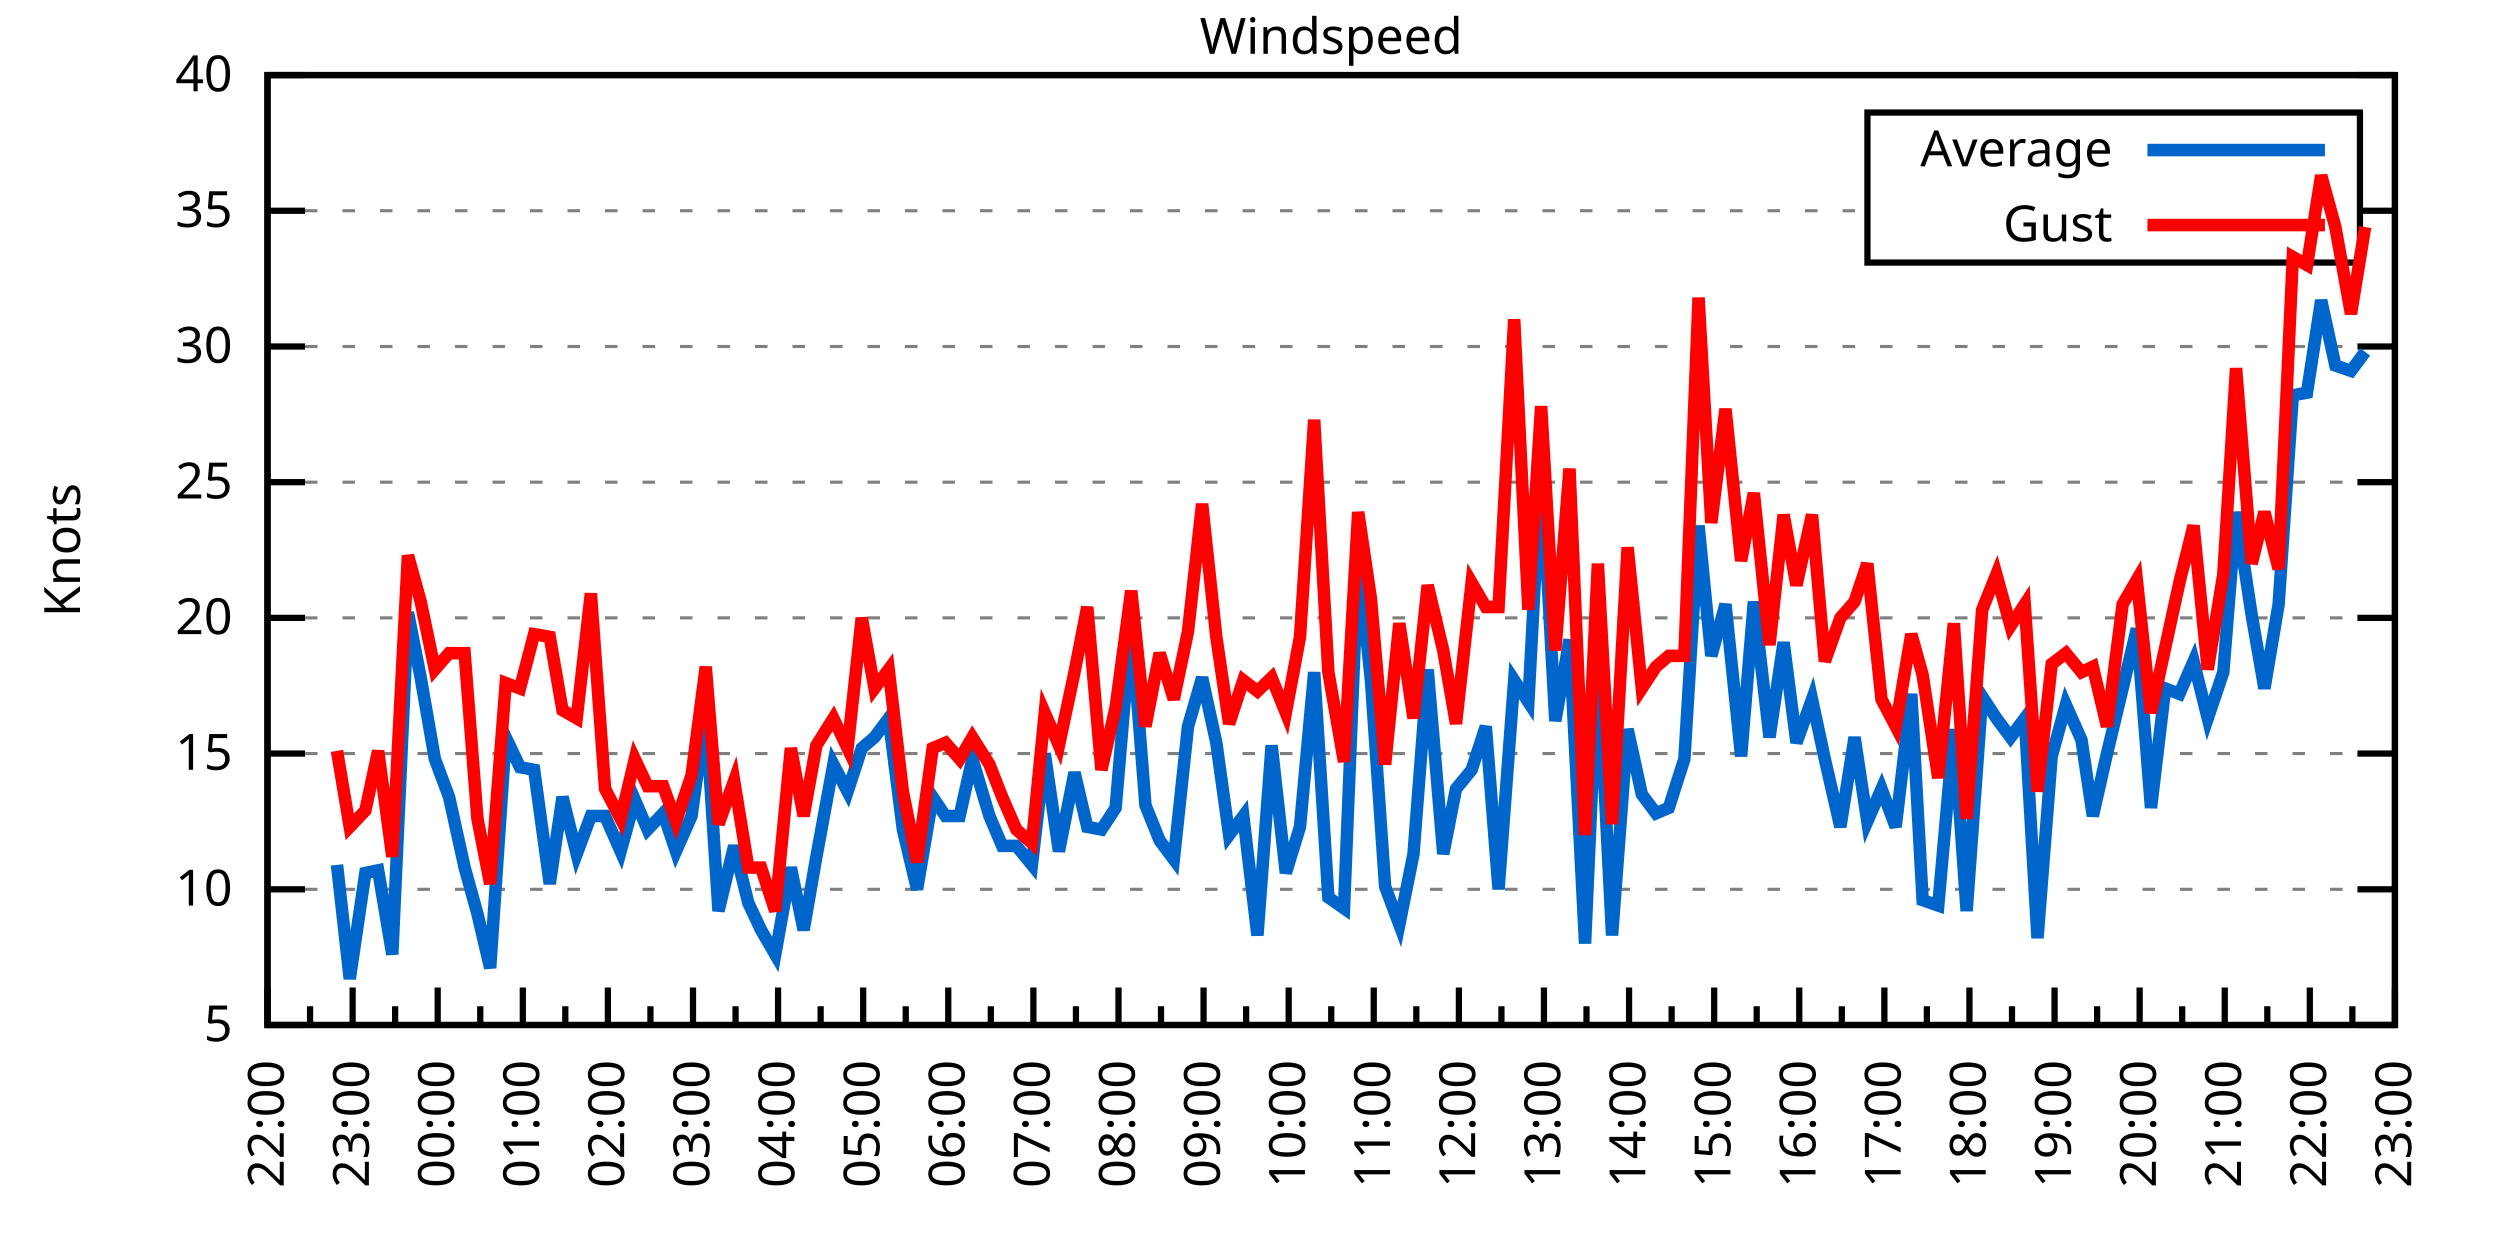
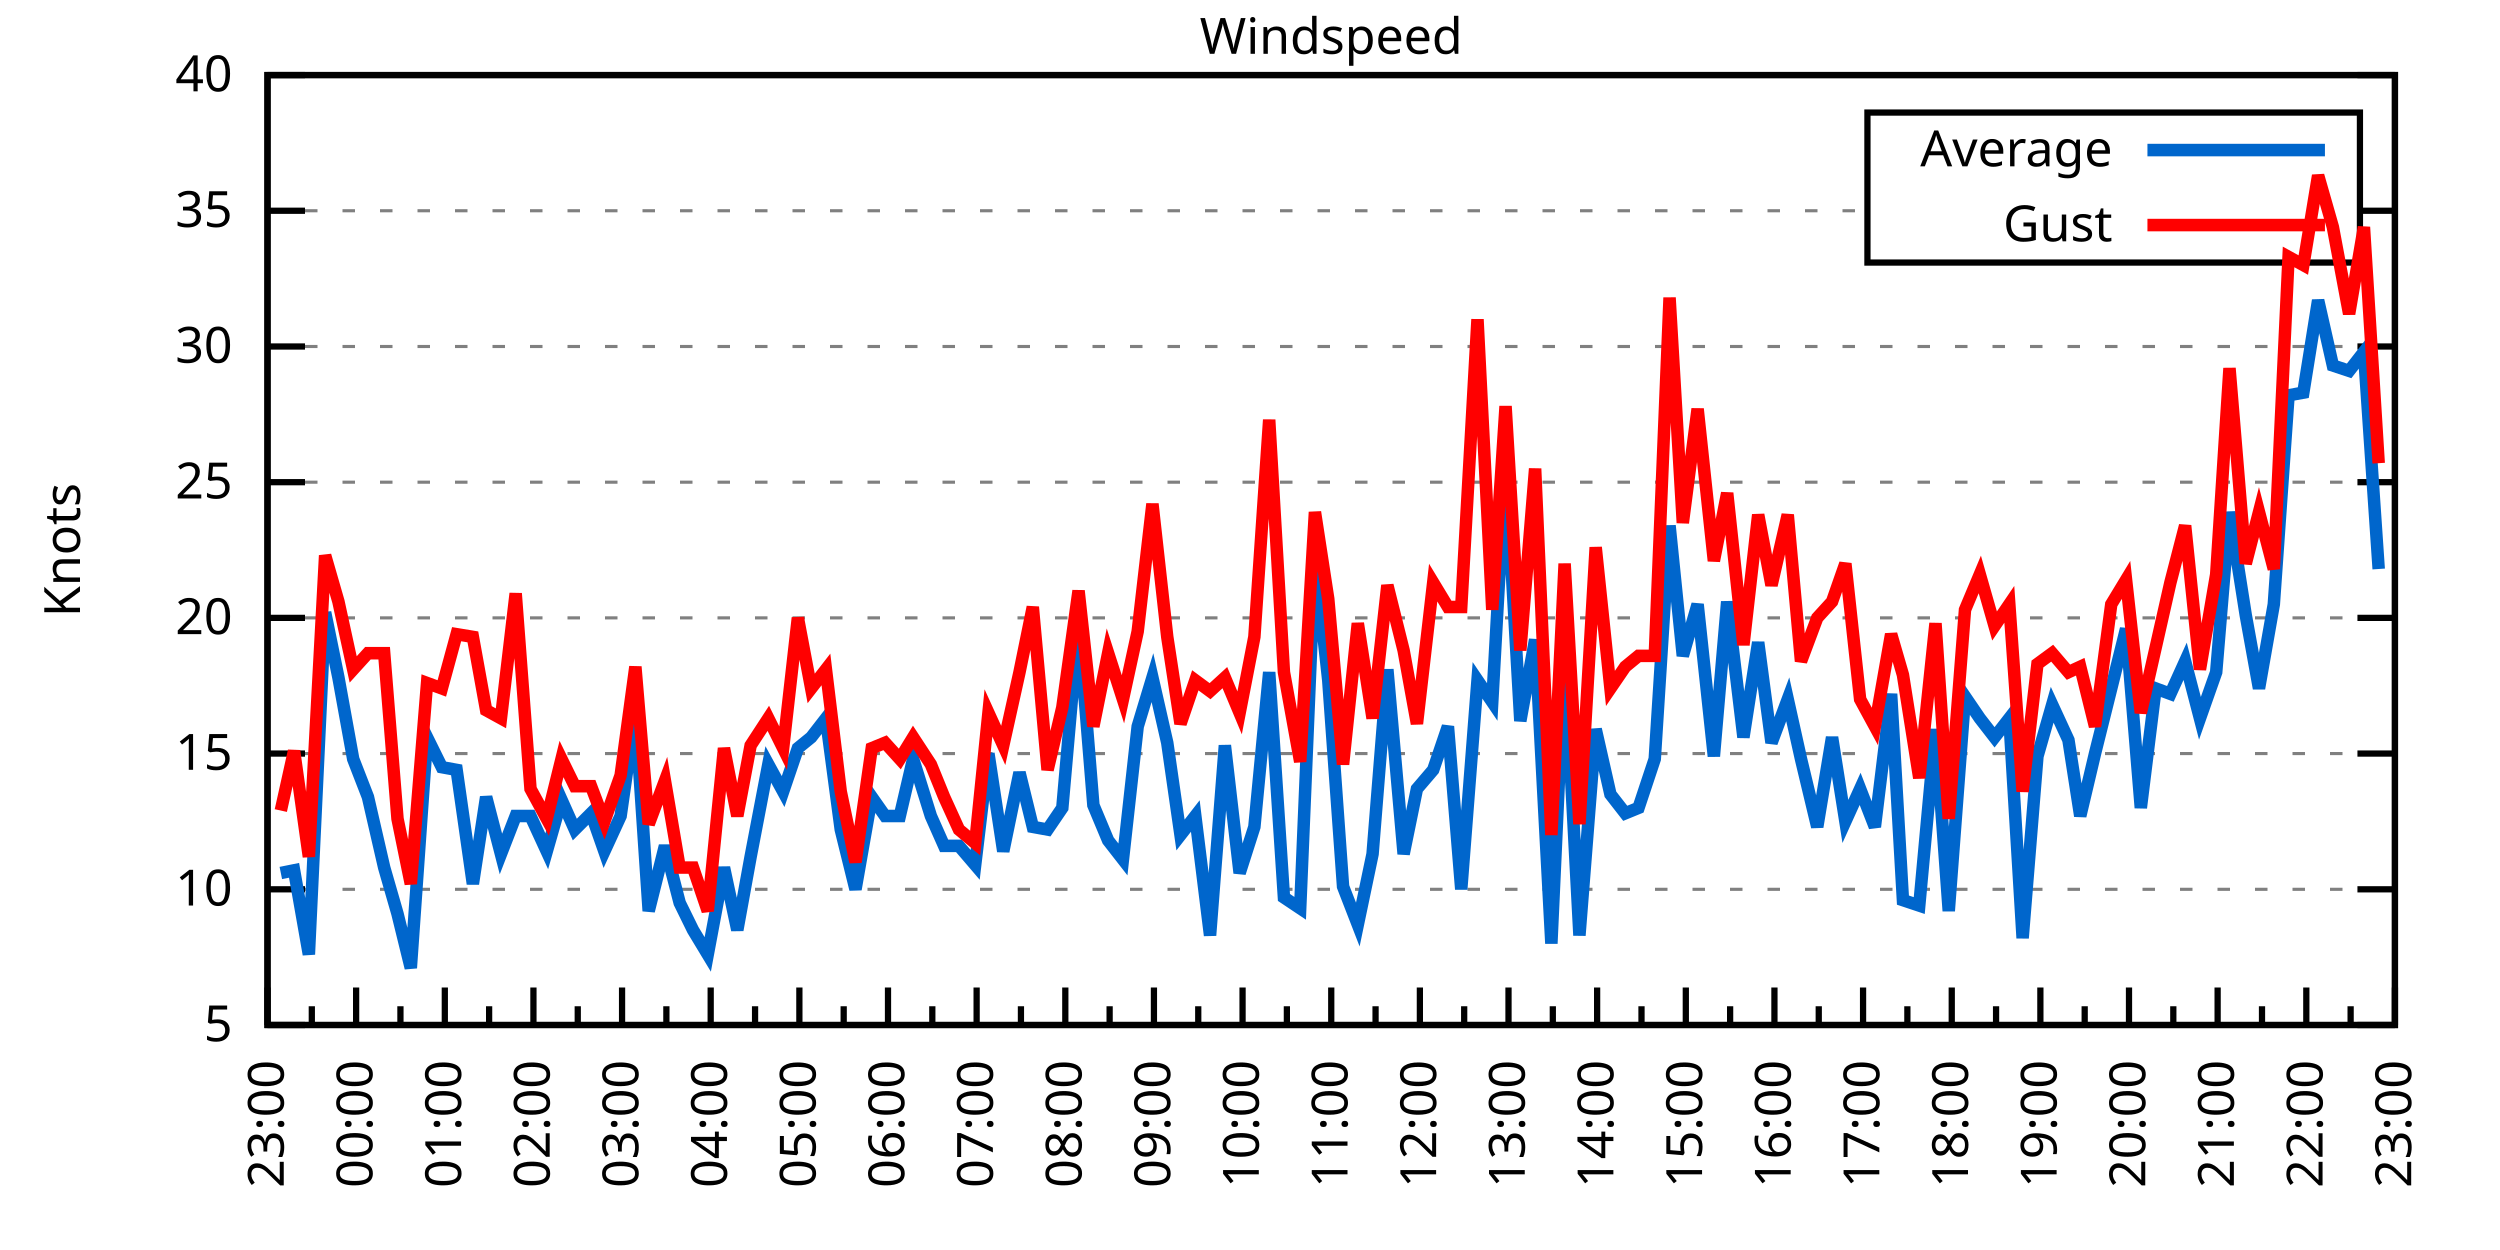
<svg xmlns="http://www.w3.org/2000/svg" xmlns:xlink="http://www.w3.org/1999/xlink" width="400" height="200" viewBox="0 0 400 200">
  <g id="gnuplot_canvas">
    <rect x="0" y="0" width="400" height="200" fill="none" />
    <defs>
      <circle id="gpDot" r="0.5" stroke-width="0.5" stroke="currentColor" />
      <path id="gpPt0" stroke-width="0.333" stroke="currentColor" d="M-1,0 h2 M0,-1 v2" />
      <path id="gpPt1" stroke-width="0.333" stroke="currentColor" d="M-1,-1 L1,1 M1,-1 L-1,1" />
      <path id="gpPt2" stroke-width="0.333" stroke="currentColor" d="M-1,0 L1,0 M0,-1 L0,1 M-1,-1 L1,1 M-1,1 L1,-1" />
      <rect id="gpPt3" stroke-width="0.333" stroke="currentColor" x="-1" y="-1" width="2" height="2" />
      <rect id="gpPt4" stroke-width="0.333" stroke="currentColor" fill="currentColor" x="-1" y="-1" width="2" height="2" />
      <circle id="gpPt5" stroke-width="0.333" stroke="currentColor" cx="0" cy="0" r="1" />
      <use xlink:href="#gpPt5" id="gpPt6" fill="currentColor" stroke="none" />
      <path id="gpPt7" stroke-width="0.333" stroke="currentColor" d="M0,-1.33 L-1.33,0.67 L1.33,0.67 z" />
      <use xlink:href="#gpPt7" id="gpPt8" fill="currentColor" stroke="none" />
      <use xlink:href="#gpPt7" id="gpPt9" stroke="currentColor" transform="rotate(180)" />
      <use xlink:href="#gpPt9" id="gpPt10" fill="currentColor" stroke="none" />
      <use xlink:href="#gpPt3" id="gpPt11" stroke="currentColor" transform="rotate(45)" />
      <use xlink:href="#gpPt11" id="gpPt12" fill="currentColor" stroke="none" />
      <path id="gpPt13" stroke-width="0.333" stroke="currentColor" d="M0,1.330 L1.265,0.411 L0.782,-1.067 L-0.782,-1.076 L-1.265,0.411 z" />
      <use xlink:href="#gpPt13" id="gpPt14" fill="currentColor" stroke="none" />
      <filter id="textbox" filterUnits="objectBoundingBox" x="0" y="0" height="1" width="1">
        <feFlood flood-color="white" flood-opacity="1" result="bgnd" />
        <feComposite in="SourceGraphic" in2="bgnd" operator="atop" />
      </filter>
      <filter id="greybox" filterUnits="objectBoundingBox" x="0" y="0" height="1" width="1">
        <feFlood flood-color="lightgrey" flood-opacity="1" result="grey" />
        <feComposite in="SourceGraphic" in2="grey" operator="atop" />
      </filter>
    </defs>
    <g fill="none" color="white" stroke="currentColor" stroke-width="1.00" stroke-linecap="butt" stroke-linejoin="miter">
</g>
    <g fill="none" color="black" stroke="currentColor" stroke-width="1.00" stroke-linecap="butt" stroke-linejoin="miter">
      <g stroke="none" shape-rendering="crispEdges">
        <polygon fill="rgb(255, 255, 255)" points="42.80,164.00 383.18,164.00 383.18,12.02 42.80,12.02 " />
      </g>
    </g>
    <g fill="none" color="black" stroke="currentColor" stroke-width="1.00" stroke-linecap="butt" stroke-linejoin="miter">
</g>
    <g fill="none" color="black" stroke="black" stroke-width="0.50" stroke-linecap="butt" stroke-linejoin="miter">
</g>
    <g fill="none" color="gray" stroke="currentColor" stroke-width="0.50" stroke-linecap="butt" stroke-linejoin="miter">
      <path stroke="gray" stroke-dasharray="2,4" class="gridline" d="M42.80,164.00 L383.19,164.00  " />
    </g>
    <g fill="none" color="gray" stroke="gray" stroke-width="1.00" stroke-linecap="butt" stroke-linejoin="miter">
</g>
    <g fill="none" color="black" stroke="currentColor" stroke-width="1.00" stroke-linecap="butt" stroke-linejoin="miter">
      <path stroke="black" d="M42.80,164.00 L48.80,164.00 M383.19,164.00 L377.19,164.00  " />
      <g transform="translate(37.20,166.60)" stroke="none" fill="black" font-family="Sans" font-size="8.00" text-anchor="end">
        <text>
          <tspan font-family="Sans"> 5</tspan>
        </text>
      </g>
    </g>
    <g fill="none" color="black" stroke="currentColor" stroke-width="1.00" stroke-linecap="butt" stroke-linejoin="miter">
</g>
    <g fill="none" color="black" stroke="black" stroke-width="0.50" stroke-linecap="butt" stroke-linejoin="miter">
</g>
    <g fill="none" color="gray" stroke="currentColor" stroke-width="0.50" stroke-linecap="butt" stroke-linejoin="miter">
      <path stroke="gray" stroke-dasharray="2,4" class="gridline" d="M42.80,142.29 L383.19,142.29  " />
    </g>
    <g fill="none" color="gray" stroke="gray" stroke-width="1.00" stroke-linecap="butt" stroke-linejoin="miter">
</g>
    <g fill="none" color="black" stroke="currentColor" stroke-width="1.00" stroke-linecap="butt" stroke-linejoin="miter">
      <path stroke="black" d="M42.80,142.29 L48.80,142.29 M383.19,142.29 L377.19,142.29  " />
      <g transform="translate(37.20,144.89)" stroke="none" fill="black" font-family="Sans" font-size="8.00" text-anchor="end">
        <text>
          <tspan font-family="Sans"> 10</tspan>
        </text>
      </g>
    </g>
    <g fill="none" color="black" stroke="currentColor" stroke-width="1.00" stroke-linecap="butt" stroke-linejoin="miter">
</g>
    <g fill="none" color="black" stroke="black" stroke-width="0.50" stroke-linecap="butt" stroke-linejoin="miter">
</g>
    <g fill="none" color="gray" stroke="currentColor" stroke-width="0.50" stroke-linecap="butt" stroke-linejoin="miter">
      <path stroke="gray" stroke-dasharray="2,4" class="gridline" d="M42.80,120.57 L383.19,120.57  " />
    </g>
    <g fill="none" color="gray" stroke="gray" stroke-width="1.00" stroke-linecap="butt" stroke-linejoin="miter">
</g>
    <g fill="none" color="black" stroke="currentColor" stroke-width="1.00" stroke-linecap="butt" stroke-linejoin="miter">
      <path stroke="black" d="M42.80,120.57 L48.80,120.57 M383.19,120.57 L377.19,120.57  " />
      <g transform="translate(37.20,123.17)" stroke="none" fill="black" font-family="Sans" font-size="8.00" text-anchor="end">
        <text>
          <tspan font-family="Sans"> 15</tspan>
        </text>
      </g>
    </g>
    <g fill="none" color="black" stroke="currentColor" stroke-width="1.00" stroke-linecap="butt" stroke-linejoin="miter">
</g>
    <g fill="none" color="black" stroke="black" stroke-width="0.50" stroke-linecap="butt" stroke-linejoin="miter">
</g>
    <g fill="none" color="gray" stroke="currentColor" stroke-width="0.50" stroke-linecap="butt" stroke-linejoin="miter">
      <path stroke="gray" stroke-dasharray="2,4" class="gridline" d="M42.80,98.86 L383.19,98.86  " />
    </g>
    <g fill="none" color="gray" stroke="gray" stroke-width="1.00" stroke-linecap="butt" stroke-linejoin="miter">
</g>
    <g fill="none" color="black" stroke="currentColor" stroke-width="1.00" stroke-linecap="butt" stroke-linejoin="miter">
      <path stroke="black" d="M42.80,98.86 L48.80,98.86 M383.19,98.86 L377.19,98.86  " />
      <g transform="translate(37.20,101.46)" stroke="none" fill="black" font-family="Sans" font-size="8.00" text-anchor="end">
        <text>
          <tspan font-family="Sans"> 20</tspan>
        </text>
      </g>
    </g>
    <g fill="none" color="black" stroke="currentColor" stroke-width="1.00" stroke-linecap="butt" stroke-linejoin="miter">
</g>
    <g fill="none" color="black" stroke="black" stroke-width="0.50" stroke-linecap="butt" stroke-linejoin="miter">
</g>
    <g fill="none" color="gray" stroke="currentColor" stroke-width="0.50" stroke-linecap="butt" stroke-linejoin="miter">
      <path stroke="gray" stroke-dasharray="2,4" class="gridline" d="M42.80,77.15 L383.19,77.15  " />
    </g>
    <g fill="none" color="gray" stroke="gray" stroke-width="1.00" stroke-linecap="butt" stroke-linejoin="miter">
</g>
    <g fill="none" color="black" stroke="currentColor" stroke-width="1.00" stroke-linecap="butt" stroke-linejoin="miter">
      <path stroke="black" d="M42.80,77.15 L48.80,77.15 M383.19,77.15 L377.19,77.15  " />
      <g transform="translate(37.20,79.75)" stroke="none" fill="black" font-family="Sans" font-size="8.00" text-anchor="end">
        <text>
          <tspan font-family="Sans"> 25</tspan>
        </text>
      </g>
    </g>
    <g fill="none" color="black" stroke="currentColor" stroke-width="1.00" stroke-linecap="butt" stroke-linejoin="miter">
</g>
    <g fill="none" color="black" stroke="black" stroke-width="0.50" stroke-linecap="butt" stroke-linejoin="miter">
</g>
    <g fill="none" color="gray" stroke="currentColor" stroke-width="0.50" stroke-linecap="butt" stroke-linejoin="miter">
      <path stroke="gray" stroke-dasharray="2,4" class="gridline" d="M42.80,55.44 L383.19,55.44  " />
    </g>
    <g fill="none" color="gray" stroke="gray" stroke-width="1.00" stroke-linecap="butt" stroke-linejoin="miter">
</g>
    <g fill="none" color="black" stroke="currentColor" stroke-width="1.00" stroke-linecap="butt" stroke-linejoin="miter">
      <path stroke="black" d="M42.80,55.44 L48.80,55.44 M383.19,55.44 L377.19,55.44  " />
      <g transform="translate(37.20,58.04)" stroke="none" fill="black" font-family="Sans" font-size="8.00" text-anchor="end">
        <text>
          <tspan font-family="Sans"> 30</tspan>
        </text>
      </g>
    </g>
    <g fill="none" color="black" stroke="currentColor" stroke-width="1.00" stroke-linecap="butt" stroke-linejoin="miter">
</g>
    <g fill="none" color="black" stroke="black" stroke-width="0.50" stroke-linecap="butt" stroke-linejoin="miter">
</g>
    <g fill="none" color="gray" stroke="currentColor" stroke-width="0.50" stroke-linecap="butt" stroke-linejoin="miter">
      <path stroke="gray" stroke-dasharray="2,4" class="gridline" d="M42.80,33.72 L298.79,33.72 M377.59,33.72 L383.19,33.72  " />
    </g>
    <g fill="none" color="gray" stroke="gray" stroke-width="1.00" stroke-linecap="butt" stroke-linejoin="miter">
</g>
    <g fill="none" color="black" stroke="currentColor" stroke-width="1.00" stroke-linecap="butt" stroke-linejoin="miter">
      <path stroke="black" d="M42.80,33.72 L48.80,33.72 M383.19,33.72 L377.19,33.72  " />
      <g transform="translate(37.20,36.32)" stroke="none" fill="black" font-family="Sans" font-size="8.00" text-anchor="end">
        <text>
          <tspan font-family="Sans"> 35</tspan>
        </text>
      </g>
    </g>
    <g fill="none" color="black" stroke="currentColor" stroke-width="1.00" stroke-linecap="butt" stroke-linejoin="miter">
</g>
    <g fill="none" color="black" stroke="black" stroke-width="0.50" stroke-linecap="butt" stroke-linejoin="miter">
</g>
    <g fill="none" color="gray" stroke="currentColor" stroke-width="0.50" stroke-linecap="butt" stroke-linejoin="miter">
      <path stroke="gray" stroke-dasharray="2,4" class="gridline" d="M42.80,12.01 L383.19,12.01  " />
    </g>
    <g fill="none" color="gray" stroke="gray" stroke-width="1.00" stroke-linecap="butt" stroke-linejoin="miter">
</g>
    <g fill="none" color="black" stroke="currentColor" stroke-width="1.00" stroke-linecap="butt" stroke-linejoin="miter">
      <path stroke="black" d="M42.80,12.01 L48.80,12.01 M383.19,12.01 L377.19,12.01  " />
      <g transform="translate(37.20,14.61)" stroke="none" fill="black" font-family="Sans" font-size="8.00" text-anchor="end">
        <text>
          <tspan font-family="Sans"> 40</tspan>
        </text>
      </g>
    </g>
    <g fill="none" color="black" stroke="currentColor" stroke-width="1.00" stroke-linecap="butt" stroke-linejoin="miter">
      <path stroke="black" d="M42.80,164.00 L42.80,158.00  " />
      <g transform="translate(45.40,169.60) rotate(270)" stroke="none" fill="black" font-family="Sans" font-size="8.00" text-anchor="end">
        <text>
+           <tspan font-family="Sans">23:00</tspan>
+         </text>
+       </g>
+     </g>
+     <g fill="none" color="black" stroke="currentColor" stroke-width="1.00" stroke-linecap="butt" stroke-linejoin="miter">
+       <path stroke="black" d="M49.89,164.00 L49.89,161.00 M56.98,164.00 L56.98,158.00  " />
+       <g transform="translate(59.58,169.60) rotate(270)" stroke="none" fill="black" font-family="Sans" font-size="8.00" text-anchor="end">
+         <text>
+           <tspan font-family="Sans">00:00</tspan>
+         </text>
+       </g>
+     </g>
+     <g fill="none" color="black" stroke="currentColor" stroke-width="1.00" stroke-linecap="butt" stroke-linejoin="miter">
+       <path stroke="black" d="M64.07,164.00 L64.07,161.00 M71.17,164.00 L71.17,158.00  " />
+       <g transform="translate(73.77,169.60) rotate(270)" stroke="none" fill="black" font-family="Sans" font-size="8.00" text-anchor="end">
+         <text>
+           <tspan font-family="Sans">01:00</tspan>
+         </text>
+       </g>
+     </g>
+     <g fill="none" color="black" stroke="currentColor" stroke-width="1.00" stroke-linecap="butt" stroke-linejoin="miter">
+       <path stroke="black" d="M78.26,164.00 L78.26,161.00 M85.35,164.00 L85.35,158.00  " />
+       <g transform="translate(87.95,169.60) rotate(270)" stroke="none" fill="black" font-family="Sans" font-size="8.00" text-anchor="end">
+         <text>
+           <tspan font-family="Sans">02:00</tspan>
+         </text>
+       </g>
+     </g>
+     <g fill="none" color="black" stroke="currentColor" stroke-width="1.00" stroke-linecap="butt" stroke-linejoin="miter">
+       <path stroke="black" d="M92.44,164.00 L92.44,161.00 M99.53,164.00 L99.53,158.00  " />
+       <g transform="translate(102.13,169.60) rotate(270)" stroke="none" fill="black" font-family="Sans" font-size="8.00" text-anchor="end">
+         <text>
+           <tspan font-family="Sans">03:00</tspan>
+         </text>
+       </g>
+     </g>
+     <g fill="none" color="black" stroke="currentColor" stroke-width="1.00" stroke-linecap="butt" stroke-linejoin="miter">
+       <path stroke="black" d="M106.62,164.00 L106.62,161.00 M113.71,164.00 L113.71,158.00  " />
+       <g transform="translate(116.31,169.60) rotate(270)" stroke="none" fill="black" font-family="Sans" font-size="8.00" text-anchor="end">
+         <text>
+           <tspan font-family="Sans">04:00</tspan>
+         </text>
+       </g>
+     </g>
+     <g fill="none" color="black" stroke="currentColor" stroke-width="1.00" stroke-linecap="butt" stroke-linejoin="miter">
+       <path stroke="black" d="M120.81,164.00 L120.81,161.00 M127.90,164.00 L127.90,158.00  " />
+       <g transform="translate(130.50,169.60) rotate(270)" stroke="none" fill="black" font-family="Sans" font-size="8.00" text-anchor="end">
+         <text>
+           <tspan font-family="Sans">05:00</tspan>
+         </text>
+       </g>
+     </g>
+     <g fill="none" color="black" stroke="currentColor" stroke-width="1.00" stroke-linecap="butt" stroke-linejoin="miter">
+       <path stroke="black" d="M134.99,164.00 L134.99,161.00 M142.08,164.00 L142.08,158.00  " />
+       <g transform="translate(144.68,169.60) rotate(270)" stroke="none" fill="black" font-family="Sans" font-size="8.00" text-anchor="end">
+         <text>
+           <tspan font-family="Sans">06:00</tspan>
+         </text>
+       </g>
+     </g>
+     <g fill="none" color="black" stroke="currentColor" stroke-width="1.00" stroke-linecap="butt" stroke-linejoin="miter">
+       <path stroke="black" d="M149.17,164.00 L149.17,161.00 M156.26,164.00 L156.26,158.00  " />
+       <g transform="translate(158.86,169.60) rotate(270)" stroke="none" fill="black" font-family="Sans" font-size="8.00" text-anchor="end">
+         <text>
+           <tspan font-family="Sans">07:00</tspan>
+         </text>
+       </g>
+     </g>
+     <g fill="none" color="black" stroke="currentColor" stroke-width="1.00" stroke-linecap="butt" stroke-linejoin="miter">
+       <path stroke="black" d="M163.35,164.00 L163.35,161.00 M170.45,164.00 L170.45,158.00  " />
+       <g transform="translate(173.05,169.60) rotate(270)" stroke="none" fill="black" font-family="Sans" font-size="8.00" text-anchor="end">
+         <text>
+           <tspan font-family="Sans">08:00</tspan>
+         </text>
+       </g>
+     </g>
+     <g fill="none" color="black" stroke="currentColor" stroke-width="1.00" stroke-linecap="butt" stroke-linejoin="miter">
+       <path stroke="black" d="M177.54,164.00 L177.54,161.00 M184.63,164.00 L184.63,158.00  " />
+       <g transform="translate(187.23,169.60) rotate(270)" stroke="none" fill="black" font-family="Sans" font-size="8.00" text-anchor="end">
+         <text>
+           <tspan font-family="Sans">09:00</tspan>
+         </text>
+       </g>
+     </g>
+     <g fill="none" color="black" stroke="currentColor" stroke-width="1.00" stroke-linecap="butt" stroke-linejoin="miter">
+       <path stroke="black" d="M191.72,164.00 L191.72,161.00 M198.81,164.00 L198.81,158.00  " />
+       <g transform="translate(201.41,169.60) rotate(270)" stroke="none" fill="black" font-family="Sans" font-size="8.00" text-anchor="end">
+         <text>
+           <tspan font-family="Sans">10:00</tspan>
+         </text>
+       </g>
+     </g>
+     <g fill="none" color="black" stroke="currentColor" stroke-width="1.00" stroke-linecap="butt" stroke-linejoin="miter">
+       <path stroke="black" d="M205.90,164.00 L205.90,161.00 M213.00,164.00 L213.00,158.00  " />
+       <g transform="translate(215.60,169.60) rotate(270)" stroke="none" fill="black" font-family="Sans" font-size="8.00" text-anchor="end">
+         <text>
+           <tspan font-family="Sans">11:00</tspan>
+         </text>
+       </g>
+     </g>
+     <g fill="none" color="black" stroke="currentColor" stroke-width="1.00" stroke-linecap="butt" stroke-linejoin="miter">
+       <path stroke="black" d="M220.09,164.00 L220.09,161.00 M227.18,164.00 L227.18,158.00  " />
+       <g transform="translate(229.78,169.60) rotate(270)" stroke="none" fill="black" font-family="Sans" font-size="8.00" text-anchor="end">
+         <text>
+           <tspan font-family="Sans">12:00</tspan>
+         </text>
+       </g>
+     </g>
+     <g fill="none" color="black" stroke="currentColor" stroke-width="1.00" stroke-linecap="butt" stroke-linejoin="miter">
+       <path stroke="black" d="M234.27,164.00 L234.27,161.00 M241.36,164.00 L241.36,158.00  " />
+       <g transform="translate(243.96,169.60) rotate(270)" stroke="none" fill="black" font-family="Sans" font-size="8.00" text-anchor="end">
+         <text>
+           <tspan font-family="Sans">13:00</tspan>
+         </text>
+       </g>
+     </g>
+     <g fill="none" color="black" stroke="currentColor" stroke-width="1.00" stroke-linecap="butt" stroke-linejoin="miter">
+       <path stroke="black" d="M248.45,164.00 L248.45,161.00 M255.54,164.00 L255.54,158.00  " />
+       <g transform="translate(258.14,169.60) rotate(270)" stroke="none" fill="black" font-family="Sans" font-size="8.00" text-anchor="end">
+         <text>
+           <tspan font-family="Sans">14:00</tspan>
+         </text>
+       </g>
+     </g>
+     <g fill="none" color="black" stroke="currentColor" stroke-width="1.00" stroke-linecap="butt" stroke-linejoin="miter">
+       <path stroke="black" d="M262.64,164.00 L262.64,161.00 M269.73,164.00 L269.73,158.00  " />
+       <g transform="translate(272.33,169.60) rotate(270)" stroke="none" fill="black" font-family="Sans" font-size="8.00" text-anchor="end">
+         <text>
+           <tspan font-family="Sans">15:00</tspan>
+         </text>
+       </g>
+     </g>
+     <g fill="none" color="black" stroke="currentColor" stroke-width="1.00" stroke-linecap="butt" stroke-linejoin="miter">
+       <path stroke="black" d="M276.82,164.00 L276.82,161.00 M283.91,164.00 L283.91,158.00  " />
+       <g transform="translate(286.51,169.60) rotate(270)" stroke="none" fill="black" font-family="Sans" font-size="8.00" text-anchor="end">
+         <text>
+           <tspan font-family="Sans">16:00</tspan>
+         </text>
+       </g>
+     </g>
+     <g fill="none" color="black" stroke="currentColor" stroke-width="1.00" stroke-linecap="butt" stroke-linejoin="miter">
+       <path stroke="black" d="M291.00,164.00 L291.00,161.00 M298.09,164.00 L298.09,158.00  " />
+       <g transform="translate(300.69,169.60) rotate(270)" stroke="none" fill="black" font-family="Sans" font-size="8.00" text-anchor="end">
+         <text>
+           <tspan font-family="Sans">17:00</tspan>
+         </text>
+       </g>
+     </g>
+     <g fill="none" color="black" stroke="currentColor" stroke-width="1.00" stroke-linecap="butt" stroke-linejoin="miter">
+       <path stroke="black" d="M305.18,164.00 L305.18,161.00 M312.28,164.00 L312.28,158.00  " />
+       <g transform="translate(314.88,169.60) rotate(270)" stroke="none" fill="black" font-family="Sans" font-size="8.00" text-anchor="end">
+         <text>
+           <tspan font-family="Sans">18:00</tspan>
+         </text>
+       </g>
+     </g>
+     <g fill="none" color="black" stroke="currentColor" stroke-width="1.00" stroke-linecap="butt" stroke-linejoin="miter">
+       <path stroke="black" d="M319.37,164.00 L319.37,161.00 M326.46,164.00 L326.46,158.00  " />
+       <g transform="translate(329.06,169.60) rotate(270)" stroke="none" fill="black" font-family="Sans" font-size="8.00" text-anchor="end">
+         <text>
+           <tspan font-family="Sans">19:00</tspan>
+         </text>
+       </g>
+     </g>
+     <g fill="none" color="black" stroke="currentColor" stroke-width="1.00" stroke-linecap="butt" stroke-linejoin="miter">
+       <path stroke="black" d="M333.55,164.00 L333.55,161.00 M340.64,164.00 L340.64,158.00  " />
+       <g transform="translate(343.24,169.60) rotate(270)" stroke="none" fill="black" font-family="Sans" font-size="8.00" text-anchor="end">
+         <text>
+           <tspan font-family="Sans">20:00</tspan>
+         </text>
+       </g>
+     </g>
+     <g fill="none" color="black" stroke="currentColor" stroke-width="1.00" stroke-linecap="butt" stroke-linejoin="miter">
+       <path stroke="black" d="M347.73,164.00 L347.73,161.00 M354.82,164.00 L354.82,158.00  " />
+       <g transform="translate(357.42,169.60) rotate(270)" stroke="none" fill="black" font-family="Sans" font-size="8.00" text-anchor="end">
+         <text>
+           <tspan font-family="Sans">21:00</tspan>
+         </text>
+       </g>
+     </g>
+     <g fill="none" color="black" stroke="currentColor" stroke-width="1.00" stroke-linecap="butt" stroke-linejoin="miter">
+       <path stroke="black" d="M361.92,164.00 L361.92,161.00 M369.01,164.00 L369.01,158.00  " />
+       <g transform="translate(371.61,169.60) rotate(270)" stroke="none" fill="black" font-family="Sans" font-size="8.00" text-anchor="end">
+         <text>
          <tspan font-family="Sans">22:00</tspan>
        </text>
      </g>
    </g>
    <g fill="none" color="black" stroke="currentColor" stroke-width="1.00" stroke-linecap="butt" stroke-linejoin="miter">
-       <path stroke="black" d="M49.61,164.00 L49.61,161.00 M56.42,164.00 L56.42,158.00  " />
-       <g transform="translate(59.02,169.60) rotate(270)" stroke="none" fill="black" font-family="Sans" font-size="8.00" text-anchor="end">
-         <text>
-           <tspan font-family="Sans">23:00</tspan>
-         </text>
-       </g>
-     </g>
-     <g fill="none" color="black" stroke="currentColor" stroke-width="1.00" stroke-linecap="butt" stroke-linejoin="miter">
-       <path stroke="black" d="M63.22,164.00 L63.22,161.00 M70.03,164.00 L70.03,158.00  " />
-       <g transform="translate(72.63,169.60) rotate(270)" stroke="none" fill="black" font-family="Sans" font-size="8.00" text-anchor="end">
-         <text>
-           <tspan font-family="Sans">00:00</tspan>
-         </text>
-       </g>
-     </g>
-     <g fill="none" color="black" stroke="currentColor" stroke-width="1.00" stroke-linecap="butt" stroke-linejoin="miter">
-       <path stroke="black" d="M76.84,164.00 L76.84,161.00 M83.65,164.00 L83.65,158.00  " />
-       <g transform="translate(86.25,169.60) rotate(270)" stroke="none" fill="black" font-family="Sans" font-size="8.00" text-anchor="end">
-         <text>
-           <tspan font-family="Sans">01:00</tspan>
-         </text>
-       </g>
-     </g>
-     <g fill="none" color="black" stroke="currentColor" stroke-width="1.00" stroke-linecap="butt" stroke-linejoin="miter">
-       <path stroke="black" d="M90.45,164.00 L90.45,161.00 M97.26,164.00 L97.26,158.00  " />
-       <g transform="translate(99.86,169.60) rotate(270)" stroke="none" fill="black" font-family="Sans" font-size="8.00" text-anchor="end">
-         <text>
-           <tspan font-family="Sans">02:00</tspan>
-         </text>
-       </g>
-     </g>
-     <g fill="none" color="black" stroke="currentColor" stroke-width="1.00" stroke-linecap="butt" stroke-linejoin="miter">
-       <path stroke="black" d="M104.07,164.00 L104.07,161.00 M110.88,164.00 L110.88,158.00  " />
-       <g transform="translate(113.48,169.60) rotate(270)" stroke="none" fill="black" font-family="Sans" font-size="8.00" text-anchor="end">
-         <text>
-           <tspan font-family="Sans">03:00</tspan>
-         </text>
-       </g>
-     </g>
-     <g fill="none" color="black" stroke="currentColor" stroke-width="1.00" stroke-linecap="butt" stroke-linejoin="miter">
-       <path stroke="black" d="M117.69,164.00 L117.69,161.00 M124.49,164.00 L124.49,158.00  " />
-       <g transform="translate(127.09,169.60) rotate(270)" stroke="none" fill="black" font-family="Sans" font-size="8.00" text-anchor="end">
-         <text>
-           <tspan font-family="Sans">04:00</tspan>
-         </text>
-       </g>
-     </g>
-     <g fill="none" color="black" stroke="currentColor" stroke-width="1.00" stroke-linecap="butt" stroke-linejoin="miter">
-       <path stroke="black" d="M131.30,164.00 L131.30,161.00 M138.11,164.00 L138.11,158.00  " />
-       <g transform="translate(140.71,169.60) rotate(270)" stroke="none" fill="black" font-family="Sans" font-size="8.00" text-anchor="end">
-         <text>
-           <tspan font-family="Sans">05:00</tspan>
-         </text>
-       </g>
-     </g>
-     <g fill="none" color="black" stroke="currentColor" stroke-width="1.00" stroke-linecap="butt" stroke-linejoin="miter">
-       <path stroke="black" d="M144.92,164.00 L144.92,161.00 M151.72,164.00 L151.72,158.00  " />
-       <g transform="translate(154.32,169.60) rotate(270)" stroke="none" fill="black" font-family="Sans" font-size="8.00" text-anchor="end">
-         <text>
-           <tspan font-family="Sans">06:00</tspan>
-         </text>
-       </g>
-     </g>
-     <g fill="none" color="black" stroke="currentColor" stroke-width="1.00" stroke-linecap="butt" stroke-linejoin="miter">
-       <path stroke="black" d="M158.53,164.00 L158.53,161.00 M165.34,164.00 L165.34,158.00  " />
-       <g transform="translate(167.94,169.60) rotate(270)" stroke="none" fill="black" font-family="Sans" font-size="8.00" text-anchor="end">
-         <text>
-           <tspan font-family="Sans">07:00</tspan>
-         </text>
-       </g>
-     </g>
-     <g fill="none" color="black" stroke="currentColor" stroke-width="1.00" stroke-linecap="butt" stroke-linejoin="miter">
-       <path stroke="black" d="M172.15,164.00 L172.15,161.00 M178.96,164.00 L178.96,158.00  " />
-       <g transform="translate(181.56,169.60) rotate(270)" stroke="none" fill="black" font-family="Sans" font-size="8.00" text-anchor="end">
-         <text>
-           <tspan font-family="Sans">08:00</tspan>
-         </text>
-       </g>
-     </g>
-     <g fill="none" color="black" stroke="currentColor" stroke-width="1.00" stroke-linecap="butt" stroke-linejoin="miter">
-       <path stroke="black" d="M185.76,164.00 L185.76,161.00 M192.57,164.00 L192.57,158.00  " />
-       <g transform="translate(195.17,169.60) rotate(270)" stroke="none" fill="black" font-family="Sans" font-size="8.00" text-anchor="end">
-         <text>
-           <tspan font-family="Sans">09:00</tspan>
-         </text>
-       </g>
-     </g>
-     <g fill="none" color="black" stroke="currentColor" stroke-width="1.00" stroke-linecap="butt" stroke-linejoin="miter">
-       <path stroke="black" d="M199.38,164.00 L199.38,161.00 M206.19,164.00 L206.19,158.00  " />
-       <g transform="translate(208.79,169.60) rotate(270)" stroke="none" fill="black" font-family="Sans" font-size="8.00" text-anchor="end">
-         <text>
-           <tspan font-family="Sans">10:00</tspan>
-         </text>
-       </g>
-     </g>
-     <g fill="none" color="black" stroke="currentColor" stroke-width="1.00" stroke-linecap="butt" stroke-linejoin="miter">
-       <path stroke="black" d="M213.00,164.00 L213.00,161.00 M219.80,164.00 L219.80,158.00  " />
-       <g transform="translate(222.40,169.60) rotate(270)" stroke="none" fill="black" font-family="Sans" font-size="8.00" text-anchor="end">
-         <text>
-           <tspan font-family="Sans">11:00</tspan>
-         </text>
-       </g>
-     </g>
-     <g fill="none" color="black" stroke="currentColor" stroke-width="1.00" stroke-linecap="butt" stroke-linejoin="miter">
-       <path stroke="black" d="M226.61,164.00 L226.61,161.00 M233.42,164.00 L233.42,158.00  " />
-       <g transform="translate(236.02,169.60) rotate(270)" stroke="none" fill="black" font-family="Sans" font-size="8.00" text-anchor="end">
-         <text>
-           <tspan font-family="Sans">12:00</tspan>
-         </text>
-       </g>
-     </g>
-     <g fill="none" color="black" stroke="currentColor" stroke-width="1.00" stroke-linecap="butt" stroke-linejoin="miter">
-       <path stroke="black" d="M240.23,164.00 L240.23,161.00 M247.03,164.00 L247.03,158.00  " />
-       <g transform="translate(249.63,169.60) rotate(270)" stroke="none" fill="black" font-family="Sans" font-size="8.00" text-anchor="end">
-         <text>
-           <tspan font-family="Sans">13:00</tspan>
-         </text>
-       </g>
-     </g>
-     <g fill="none" color="black" stroke="currentColor" stroke-width="1.00" stroke-linecap="butt" stroke-linejoin="miter">
-       <path stroke="black" d="M253.84,164.00 L253.84,161.00 M260.65,164.00 L260.65,158.00  " />
-       <g transform="translate(263.25,169.60) rotate(270)" stroke="none" fill="black" font-family="Sans" font-size="8.00" text-anchor="end">
-         <text>
-           <tspan font-family="Sans">14:00</tspan>
-         </text>
-       </g>
-     </g>
-     <g fill="none" color="black" stroke="currentColor" stroke-width="1.00" stroke-linecap="butt" stroke-linejoin="miter">
-       <path stroke="black" d="M267.46,164.00 L267.46,161.00 M274.27,164.00 L274.27,158.00  " />
-       <g transform="translate(276.87,169.60) rotate(270)" stroke="none" fill="black" font-family="Sans" font-size="8.00" text-anchor="end">
-         <text>
-           <tspan font-family="Sans">15:00</tspan>
-         </text>
-       </g>
-     </g>
-     <g fill="none" color="black" stroke="currentColor" stroke-width="1.00" stroke-linecap="butt" stroke-linejoin="miter">
-       <path stroke="black" d="M281.07,164.00 L281.07,161.00 M287.88,164.00 L287.88,158.00  " />
-       <g transform="translate(290.48,169.60) rotate(270)" stroke="none" fill="black" font-family="Sans" font-size="8.00" text-anchor="end">
-         <text>
-           <tspan font-family="Sans">16:00</tspan>
-         </text>
-       </g>
-     </g>
-     <g fill="none" color="black" stroke="currentColor" stroke-width="1.00" stroke-linecap="butt" stroke-linejoin="miter">
-       <path stroke="black" d="M294.69,164.00 L294.69,161.00 M301.50,164.00 L301.50,158.00  " />
-       <g transform="translate(304.10,169.60) rotate(270)" stroke="none" fill="black" font-family="Sans" font-size="8.00" text-anchor="end">
-         <text>
-           <tspan font-family="Sans">17:00</tspan>
-         </text>
-       </g>
-     </g>
-     <g fill="none" color="black" stroke="currentColor" stroke-width="1.00" stroke-linecap="butt" stroke-linejoin="miter">
-       <path stroke="black" d="M308.30,164.00 L308.30,161.00 M315.11,164.00 L315.11,158.00  " />
-       <g transform="translate(317.71,169.60) rotate(270)" stroke="none" fill="black" font-family="Sans" font-size="8.00" text-anchor="end">
-         <text>
-           <tspan font-family="Sans">18:00</tspan>
-         </text>
-       </g>
-     </g>
-     <g fill="none" color="black" stroke="currentColor" stroke-width="1.00" stroke-linecap="butt" stroke-linejoin="miter">
-       <path stroke="black" d="M321.92,164.00 L321.92,161.00 M328.73,164.00 L328.73,158.00  " />
-       <g transform="translate(331.33,169.60) rotate(270)" stroke="none" fill="black" font-family="Sans" font-size="8.00" text-anchor="end">
-         <text>
-           <tspan font-family="Sans">19:00</tspan>
-         </text>
-       </g>
-     </g>
-     <g fill="none" color="black" stroke="currentColor" stroke-width="1.00" stroke-linecap="butt" stroke-linejoin="miter">
-       <path stroke="black" d="M335.54,164.00 L335.54,161.00 M342.34,164.00 L342.34,158.00  " />
-       <g transform="translate(344.94,169.60) rotate(270)" stroke="none" fill="black" font-family="Sans" font-size="8.00" text-anchor="end">
-         <text>
-           <tspan font-family="Sans">20:00</tspan>
-         </text>
-       </g>
-     </g>
-     <g fill="none" color="black" stroke="currentColor" stroke-width="1.00" stroke-linecap="butt" stroke-linejoin="miter">
-       <path stroke="black" d="M349.15,164.00 L349.15,161.00 M355.96,164.00 L355.96,158.00  " />
-       <g transform="translate(358.56,169.60) rotate(270)" stroke="none" fill="black" font-family="Sans" font-size="8.00" text-anchor="end">
-         <text>
-           <tspan font-family="Sans">21:00</tspan>
-         </text>
-       </g>
-     </g>
-     <g fill="none" color="black" stroke="currentColor" stroke-width="1.00" stroke-linecap="butt" stroke-linejoin="miter">
-       <path stroke="black" d="M362.77,164.00 L362.77,161.00 M369.57,164.00 L369.57,158.00  " />
-       <g transform="translate(372.17,169.60) rotate(270)" stroke="none" fill="black" font-family="Sans" font-size="8.00" text-anchor="end">
-         <text>
-           <tspan font-family="Sans">22:00</tspan>
-         </text>
-       </g>
-     </g>
-     <g fill="none" color="black" stroke="currentColor" stroke-width="1.00" stroke-linecap="butt" stroke-linejoin="miter">
-       <path stroke="black" d="M376.38,164.00 L376.38,161.00 M383.19,164.00 L383.19,158.00  " />
+       <path stroke="black" d="M376.10,164.00 L376.10,161.00 M383.19,164.00 L383.19,158.00  " />
      <g transform="translate(385.79,169.60) rotate(270)" stroke="none" fill="black" font-family="Sans" font-size="8.00" text-anchor="end">
        <text>
          <tspan font-family="Sans">23:00</tspan>
        </text>
      </g>
    </g>
    <g fill="none" color="black" stroke="currentColor" stroke-width="1.00" stroke-linecap="butt" stroke-linejoin="miter">
</g>
    <g fill="none" color="black" stroke="currentColor" stroke-width="1.00" stroke-linecap="butt" stroke-linejoin="miter">
      <path stroke="black" d="M42.80,12.01 L42.80,164.00 L383.19,164.00 L383.19,12.01 L42.80,12.01 Z  " />
    </g>
    <g fill="none" color="black" stroke="currentColor" stroke-width="1.00" stroke-linecap="butt" stroke-linejoin="miter">
      <g transform="translate(12.80,88.01) rotate(270)" stroke="none" fill="black" font-family="Sans" font-size="8.00" text-anchor="middle">
        <text>
          <tspan font-family="Sans">Knots</tspan>
        </text>
      </g>
    </g>
    <g fill="none" color="black" stroke="currentColor" stroke-width="1.00" stroke-linecap="butt" stroke-linejoin="miter">
</g>
    <g fill="none" color="black" stroke="currentColor" stroke-width="1.00" stroke-linecap="butt" stroke-linejoin="miter">
      <path stroke="black" d="M298.79,42.01 L298.79,18.01 L377.59,18.01 L377.59,42.01 L298.79,42.01 Z  " />
    </g>
    <g id="Windspeed_plot_1">
      <g fill="none" color="white" stroke="black" stroke-width="2.00" stroke-linecap="butt" stroke-linejoin="miter">
</g>
      <g fill="none" color="black" stroke="currentColor" stroke-width="2.00" stroke-linecap="butt" stroke-linejoin="miter">
        <g transform="translate(337.99,26.61)" stroke="none" fill="black" font-family="Sans" font-size="8.00" text-anchor="end">
          <text>
            <tspan font-family="Sans">Average</tspan>
          </text>
        </g>
      </g>
      <g fill="none" color="black" stroke="currentColor" stroke-width="2.00" stroke-linecap="butt" stroke-linejoin="miter">
-         <path stroke="rgb(  0, 102, 204)" d="M343.59,24.01 L371.99,24.01 M53.92,138.38 L55.96,156.62 L58.46,139.68 L60.50,139.25 L62.77,152.71 L65.27,97.99   L67.31,108.42 L69.58,121.44 L71.85,127.52 L74.34,138.81 L76.39,146.20 L78.43,154.88 L80.92,117.97 L83.19,122.75   L85.46,123.18 L87.96,141.42 L90.00,127.52 L92.27,136.64 L94.54,130.56 L96.81,130.56 L99.30,136.21 L101.57,127.96   L103.62,132.73 L106.11,130.13 L108.15,136.21 L110.65,130.56 L112.92,114.06 L114.96,145.76 L117.46,135.34 L119.73,144.46   L121.77,148.80 L124.04,152.71 L126.54,138.81 L128.58,148.80 L130.62,137.08 L133.34,122.31 L135.61,126.65 L137.88,119.71   L139.92,117.97 L142.19,114.93 L144.46,132.73 L146.73,142.29 L149.23,127.52 L151.27,130.56 L153.54,130.56 L155.58,121.44   L158.31,130.56 L160.35,135.34 L162.62,135.34 L165.11,138.38 L167.16,120.57 L169.43,136.21 L171.92,123.61 L173.96,132.30   L176.23,132.73 L178.50,129.26 L181.00,99.73 L183.27,128.83 L185.54,134.47 L187.81,137.51 L190.08,116.23 L192.34,108.42   L194.61,118.84 L196.66,133.60 L198.93,130.56 L201.19,149.67 L203.46,119.27 L205.73,139.68 L208.00,132.30 L210.27,107.55   L212.54,143.59 L215.04,145.33 L217.31,89.31 L219.35,108.85 L221.62,141.85 L223.89,147.93 L226.16,136.64 L228.43,107.11   L230.92,136.64 L232.96,126.22 L235.46,123.18 L237.73,116.23 L239.77,142.29 L242.27,108.85 L244.54,112.32 L246.58,74.11   L248.85,115.36 L251.12,102.34 L253.61,150.97 L255.66,104.94 L257.93,149.67 L260.42,116.67 L262.69,127.09 L264.96,130.13   L267.00,129.26 L269.50,121.44 L271.77,84.10 L273.81,104.94 L276.08,96.69 L278.58,121.01 L280.62,96.26 L283.12,117.97   L285.38,102.77 L287.43,118.84 L289.92,111.89 L291.97,121.44 L294.46,132.30 L296.73,117.97 L298.77,131.43 L301.04,126.22   L303.31,132.30 L305.81,111.02 L307.62,144.02 L310.12,144.89 L312.62,116.67 L314.66,145.76 L317.15,111.45 L319.42,114.93   L321.69,117.97 L323.96,114.93 L326.00,150.10 L328.27,121.01 L330.54,112.76 L333.04,118.40 L334.85,130.56 L337.12,120.57   L339.62,110.15 L341.89,100.60 L344.16,129.26 L346.43,110.15 L348.70,111.02 L350.97,105.81 L353.24,114.93 L355.73,107.55   L357.77,81.93 L360.27,98.43 L362.31,110.15 L364.58,96.69 L366.85,63.25 L369.12,62.82 L371.39,48.05 L373.66,58.48   L376.16,59.34 L378.42,56.30  " />
+         <path stroke="rgb(  0, 102, 204)" d="M343.59,24.01 L371.99,24.01 M44.93,139.68 L47.05,139.25 L49.42,152.71 L52.02,97.99 L54.15,108.42 L56.51,121.44   L58.87,127.52 L61.47,138.81 L63.60,146.20 L65.73,154.88 L68.33,117.97 L70.69,122.75 L73.06,123.18 L75.66,141.42   L77.78,127.52 L80.15,136.64 L82.51,130.56 L84.88,130.56 L87.48,136.21 L89.84,127.96 L91.97,132.73 L94.57,130.13   L96.70,136.21 L99.30,130.56 L101.66,114.06 L103.79,145.76 L106.39,135.34 L108.75,144.46 L110.88,148.80 L113.24,152.71   L115.84,138.81 L117.97,148.80 L120.10,137.08 L122.93,122.31 L125.30,126.65 L127.66,119.71 L129.79,117.97 L132.15,114.93   L134.52,132.73 L136.88,142.29 L139.48,127.52 L141.61,130.56 L143.97,130.56 L146.10,121.44 L148.94,130.56 L151.06,135.34   L153.43,135.34 L156.03,138.38 L158.15,120.57 L160.52,136.21 L163.12,123.61 L165.25,132.30 L167.61,132.73 L169.97,129.26   L172.57,99.73 L174.94,128.83 L177.30,134.47 L179.67,137.51 L182.03,116.23 L184.39,108.42 L186.76,118.84 L188.88,133.60   L191.25,130.56 L193.61,149.67 L195.98,119.27 L198.34,139.68 L200.70,132.30 L203.07,107.55 L205.43,143.59 L208.03,145.33   L210.39,89.31 L212.52,108.85 L214.89,141.85 L217.25,147.93 L219.61,136.64 L221.98,107.11 L224.58,136.64 L226.71,126.22   L229.31,123.18 L231.67,116.23 L233.80,142.29 L236.40,108.85 L238.76,112.32 L240.89,74.11 L243.25,115.36 L245.62,102.34   L248.22,150.97 L250.34,104.94 L252.71,149.67 L255.31,116.67 L257.67,127.09 L260.04,130.13 L262.16,129.26 L264.76,121.44   L267.13,84.10 L269.25,104.94 L271.62,96.69 L274.22,121.01 L276.35,96.26 L278.95,117.97 L281.31,102.77 L283.44,118.84   L286.04,111.89 L288.16,121.44 L290.76,132.30 L293.13,117.97 L295.26,131.43 L297.62,126.22 L299.98,132.30 L302.58,111.02   L304.47,144.02 L307.08,144.89 L309.68,116.67 L311.80,145.76 L314.40,111.45 L316.77,114.93 L319.13,117.97 L321.49,114.93   L323.62,150.10 L325.99,121.01 L328.35,112.76 L330.95,118.40 L332.84,130.56 L335.20,120.57 L337.80,110.15 L340.17,100.60   L342.53,129.26 L344.90,110.15 L347.26,111.02 L349.62,105.81 L351.99,114.93 L354.59,107.55 L356.72,81.93 L359.32,98.43   L361.44,110.15 L363.81,96.69 L366.17,63.25 L368.53,62.82 L370.90,48.05 L373.26,58.48 L375.86,59.34 L378.23,56.30   L380.59,91.04  " />
      </g>
    </g>
    <g id="Windspeed_plot_2">
      <g fill="none" color="black" stroke="currentColor" stroke-width="2.00" stroke-linecap="butt" stroke-linejoin="miter">
        <g transform="translate(337.99,38.61)" stroke="none" fill="black" font-family="Sans" font-size="8.00" text-anchor="end">
          <text>
            <tspan font-family="Sans">Gust</tspan>
          </text>
        </g>
      </g>
      <g fill="none" color="black" stroke="currentColor" stroke-width="2.00" stroke-linecap="butt" stroke-linejoin="miter">
-         <path stroke="rgb(255,   0,   0)" d="M343.59,36.01 L371.99,36.01 M53.92,120.14 L55.96,132.30 L58.46,129.69 L60.50,120.14 L62.77,137.08 L65.27,88.87   L67.31,96.26 L69.58,107.11 L71.85,104.51 L74.34,104.51 L76.39,131.00 L78.43,141.42 L80.92,109.28 L83.19,110.15   L85.46,101.47 L87.96,101.90 L90.00,113.63 L92.27,114.93 L94.54,94.95 L96.81,126.22 L99.30,131.00 L101.57,121.44   L103.62,125.79 L106.11,125.79 L108.15,131.43 L110.65,124.05 L112.92,106.68 L114.96,131.86 L117.46,124.92 L119.73,138.81   L121.77,138.81 L124.04,145.76 L126.54,119.71 L128.58,130.56 L130.62,119.27 L133.34,114.93 L135.61,119.71 L137.88,98.86   L139.92,110.15 L142.19,107.11 L144.46,126.65 L146.73,137.94 L149.23,119.71 L151.27,118.84 L153.54,121.44 L155.58,117.97   L158.31,122.31 L160.35,127.52 L162.62,132.73 L165.11,134.90 L167.16,114.06 L169.43,119.27 L171.92,107.55 L173.96,97.12   L176.23,123.18 L178.50,113.19 L181.00,94.52 L183.27,116.23 L185.54,104.51 L187.81,111.89 L190.08,101.03 L192.34,80.62   L194.61,101.90 L196.66,115.80 L198.93,108.85 L201.19,110.59 L203.46,108.42 L205.73,114.06 L208.00,101.90 L210.27,67.16   L212.54,107.55 L215.04,121.88 L217.31,81.93 L219.35,95.82 L221.62,122.31 L223.89,99.73 L226.16,114.93 L228.43,93.65   L230.92,104.07 L232.96,115.80 L235.46,93.22 L237.73,97.12 L239.77,97.12 L242.27,51.09 L244.54,97.56 L246.58,64.99   L248.85,104.07 L251.12,74.98 L253.61,133.60 L255.66,90.18 L257.93,131.86 L260.42,87.57 L262.69,110.15 L264.96,106.68   L267.00,104.94 L269.50,104.94 L271.77,47.62 L273.81,83.66 L276.08,65.42 L278.58,89.74 L280.62,78.89 L283.12,103.20   L285.38,82.36 L287.43,93.65 L289.92,82.36 L291.97,105.81 L294.46,98.86 L296.73,96.26 L298.77,90.18 L301.04,111.89   L303.31,116.23 L305.81,101.47 L307.62,107.98 L310.12,124.48 L312.62,99.73 L314.66,131.00 L317.15,97.56 L319.42,91.91   L321.69,100.16 L323.96,96.69 L326.00,126.65 L328.27,106.24 L330.54,104.51 L333.04,107.55 L334.85,106.68 L337.12,116.23   L339.62,96.69 L341.89,92.78 L344.16,114.06 L346.43,103.64 L348.70,93.22 L350.97,84.10 L353.24,107.11 L355.73,91.91   L357.77,58.91 L360.27,90.18 L362.31,81.93 L364.58,91.04 L366.85,41.11 L369.12,42.41 L371.39,28.08 L373.66,36.33   L376.16,50.22 L378.42,36.33  " />
+         <path stroke="rgb(255,   0,   0)" d="M343.59,36.01 L371.99,36.01 M44.93,129.69 L47.05,120.14 L49.42,137.08 L52.02,88.87 L54.15,96.26 L56.51,107.11   L58.87,104.51 L61.47,104.51 L63.60,131.00 L65.73,141.42 L68.33,109.28 L70.69,110.15 L73.06,101.47 L75.66,101.90   L77.78,113.63 L80.15,114.93 L82.51,94.95 L84.88,126.22 L87.48,131.00 L89.84,121.44 L91.97,125.79 L94.57,125.79   L96.70,131.43 L99.30,124.05 L101.66,106.68 L103.79,131.86 L106.39,124.92 L108.75,138.81 L110.88,138.81 L113.24,145.76   L115.84,119.71 L117.97,130.56 L120.10,119.27 L122.93,114.93 L125.30,119.71 L127.66,98.86 L129.79,110.15 L132.15,107.11   L134.52,126.65 L136.88,137.94 L139.48,119.71 L141.61,118.84 L143.97,121.44 L146.10,117.97 L148.94,122.31 L151.06,127.52   L153.43,132.73 L156.03,134.90 L158.15,114.06 L160.52,119.27 L163.12,107.55 L165.25,97.12 L167.61,123.18 L169.97,113.19   L172.57,94.52 L174.94,116.23 L177.30,104.51 L179.67,111.89 L182.03,101.03 L184.39,80.62 L186.76,101.90 L188.88,115.80   L191.25,108.85 L193.61,110.59 L195.98,108.42 L198.34,114.06 L200.70,101.90 L203.07,67.16 L205.43,107.55 L208.03,121.88   L210.39,81.93 L212.52,95.82 L214.89,122.31 L217.25,99.73 L219.61,114.93 L221.98,93.65 L224.58,104.07 L226.71,115.80   L229.31,93.22 L231.67,97.12 L233.80,97.12 L236.40,51.09 L238.76,97.56 L240.89,64.99 L243.25,104.07 L245.62,74.98   L248.22,133.60 L250.34,90.18 L252.71,131.86 L255.31,87.57 L257.67,110.15 L260.04,106.68 L262.16,104.94 L264.76,104.94   L267.13,47.62 L269.25,83.66 L271.62,65.42 L274.22,89.74 L276.35,78.89 L278.95,103.20 L281.31,82.36 L283.44,93.65   L286.04,82.36 L288.16,105.81 L290.76,98.86 L293.13,96.26 L295.26,90.18 L297.62,111.89 L299.98,116.23 L302.58,101.47   L304.47,107.98 L307.08,124.48 L309.68,99.73 L311.80,131.00 L314.40,97.56 L316.77,91.91 L319.13,100.16 L321.49,96.69   L323.62,126.65 L325.99,106.24 L328.35,104.51 L330.95,107.55 L332.84,106.68 L335.20,116.23 L337.80,96.69 L340.17,92.78   L342.53,114.06 L344.90,103.64 L347.26,93.22 L349.62,84.10 L351.99,107.11 L354.59,91.91 L356.72,58.91 L359.32,90.18   L361.44,81.93 L363.81,91.04 L366.17,41.11 L368.53,42.41 L370.90,28.08 L373.26,36.33 L375.86,50.22 L378.23,36.33   L380.59,74.11  " />
      </g>
    </g>
    <g fill="none" color="black" stroke="currentColor" stroke-width="2.00" stroke-linecap="butt" stroke-linejoin="miter">
</g>
    <g fill="none" color="black" stroke="black" stroke-width="1.00" stroke-linecap="butt" stroke-linejoin="miter">
</g>
    <g fill="none" color="black" stroke="currentColor" stroke-width="1.00" stroke-linecap="butt" stroke-linejoin="miter">
      <path stroke="black" d="M42.80,12.01 L42.80,164.00 L383.19,164.00 L383.19,12.01 L42.80,12.01 Z  " />
    </g>
    <g fill="none" color="black" stroke="currentColor" stroke-width="1.00" stroke-linecap="butt" stroke-linejoin="miter">
      <g transform="translate(212.99,8.61)" stroke="none" fill="black" font-family="Sans" font-size="8.00" text-anchor="middle">
        <text>
          <tspan font-family="Sans">Windspeed</tspan>
        </text>
      </g>
    </g>
    <g fill="none" color="black" stroke="currentColor" stroke-width="1.00" stroke-linecap="butt" stroke-linejoin="miter">
</g>
  </g>
</svg>
